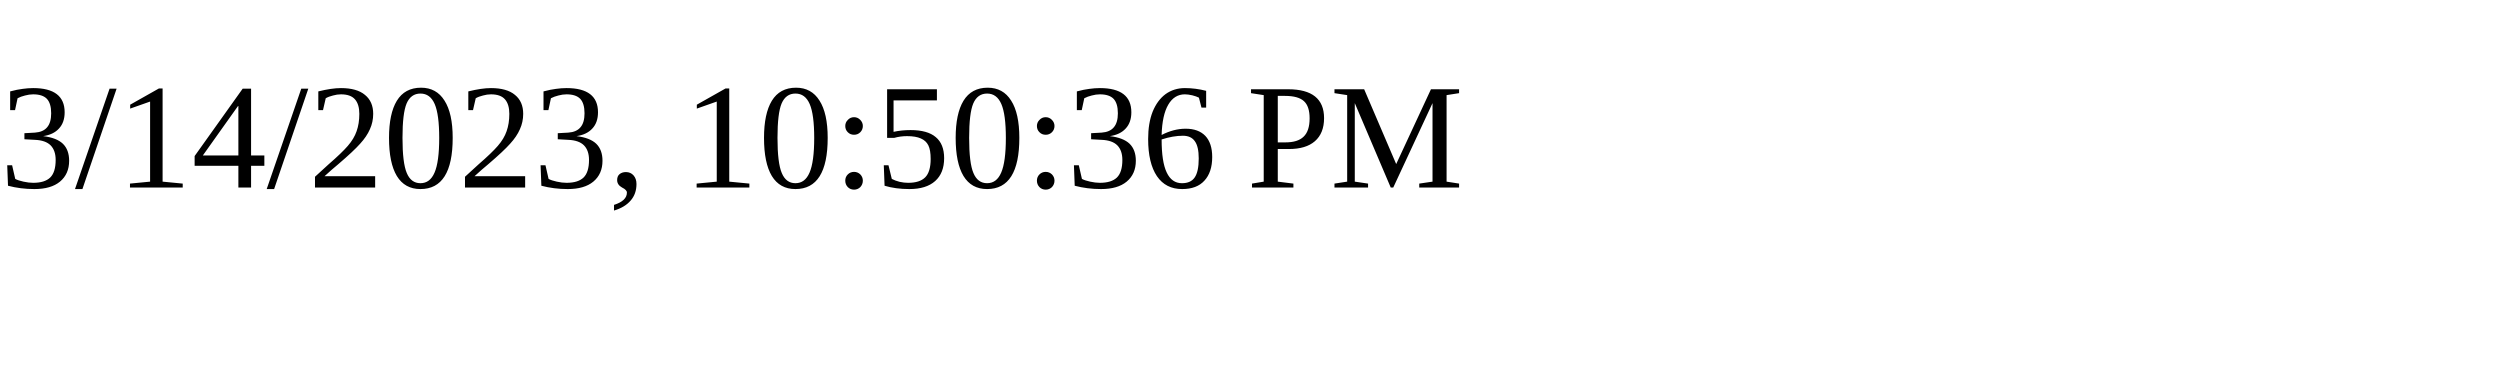
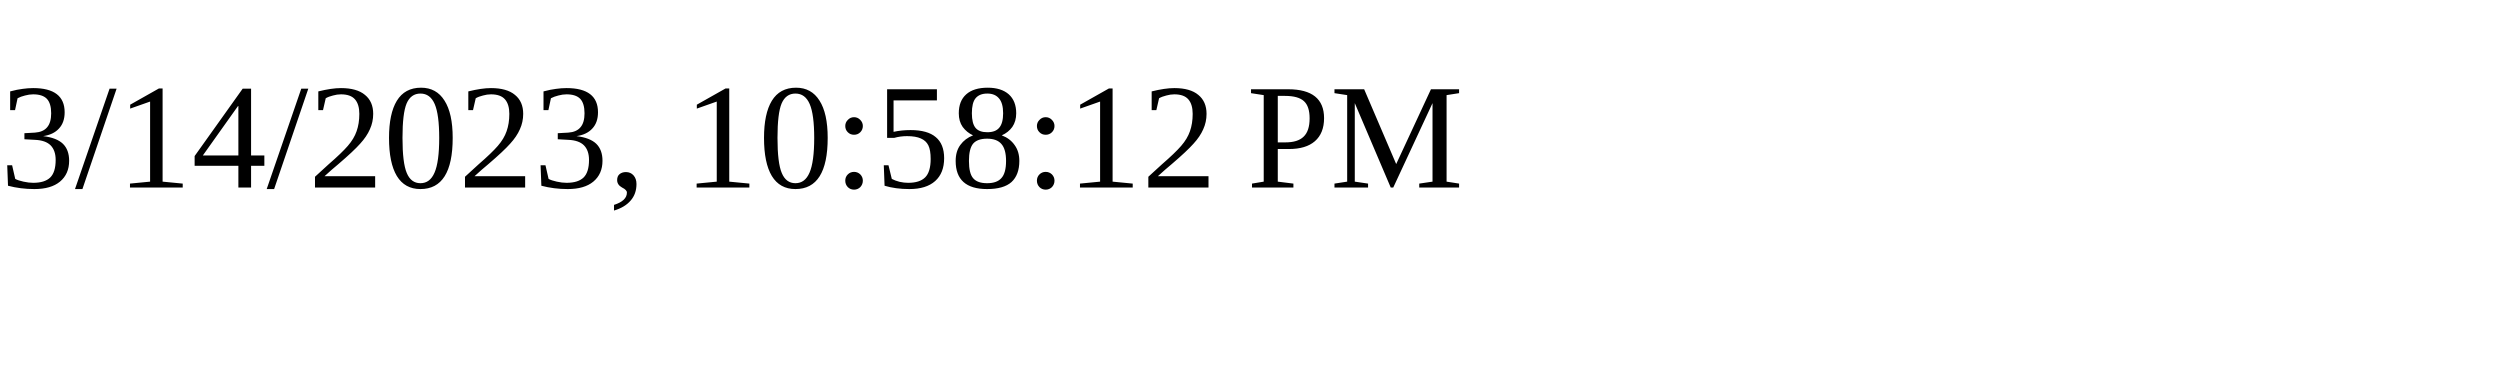
<svg xmlns="http://www.w3.org/2000/svg" height="30" width="200">
-   <text x="0" y="15">3/14/2023, 10:50:36 PM</text>
+   <text x="0" y="15">3/14/2023, 10:58:12 PM</text>
</svg>
